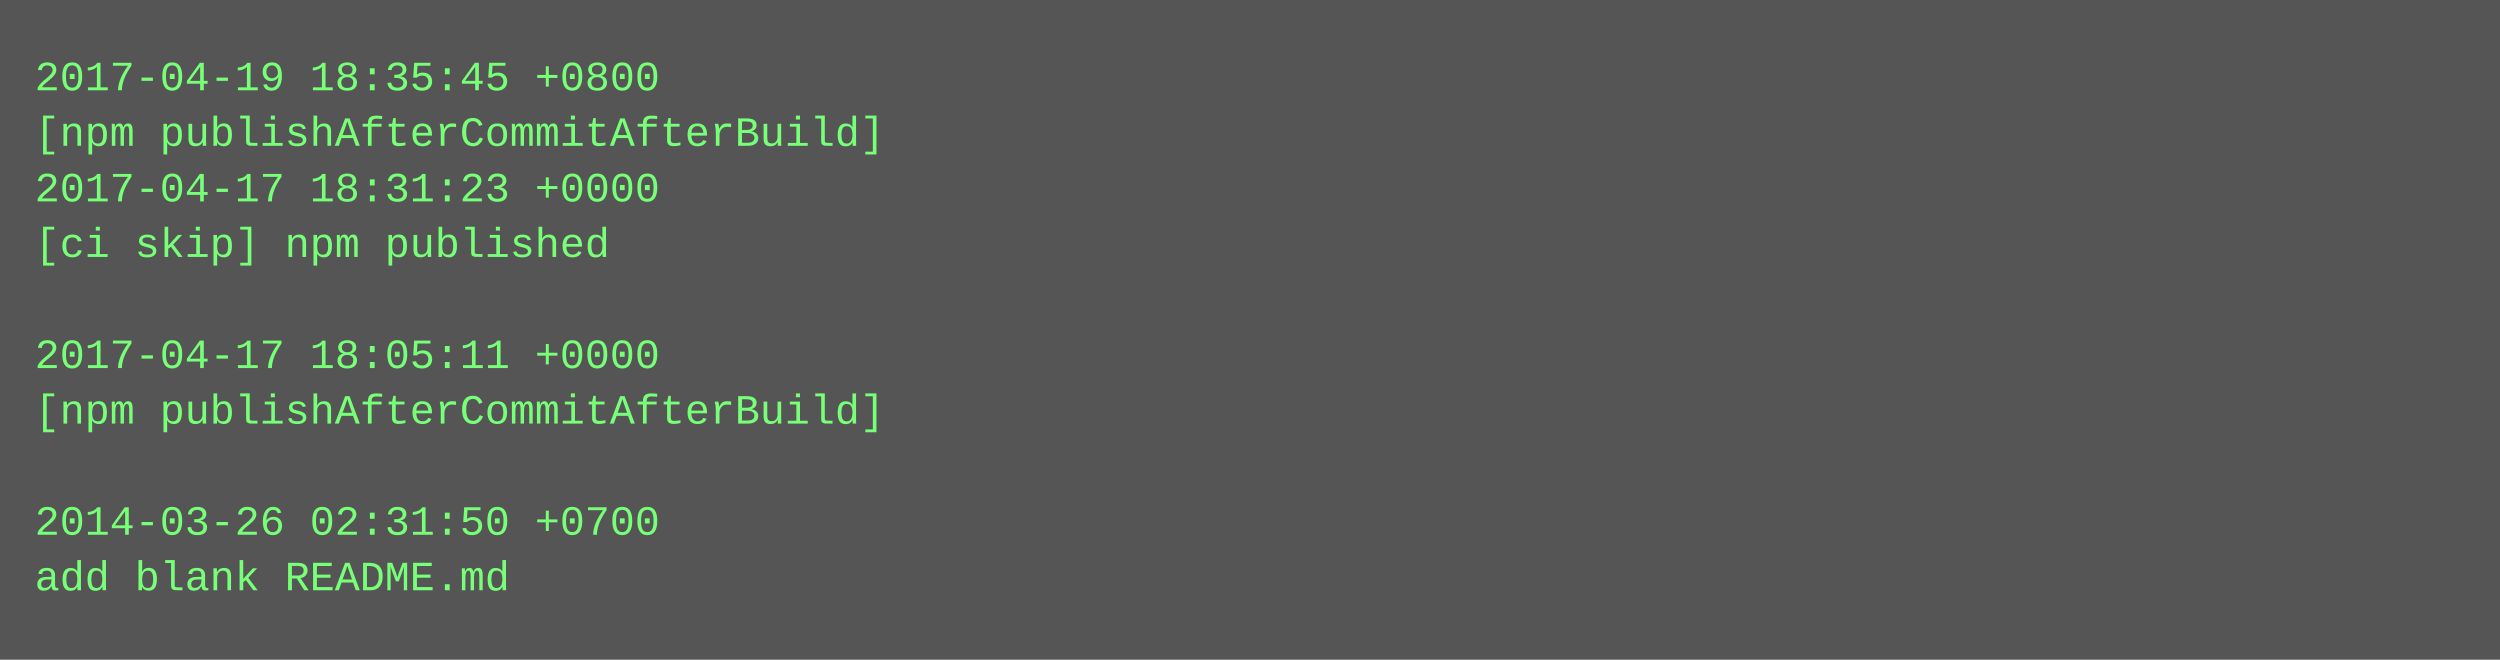
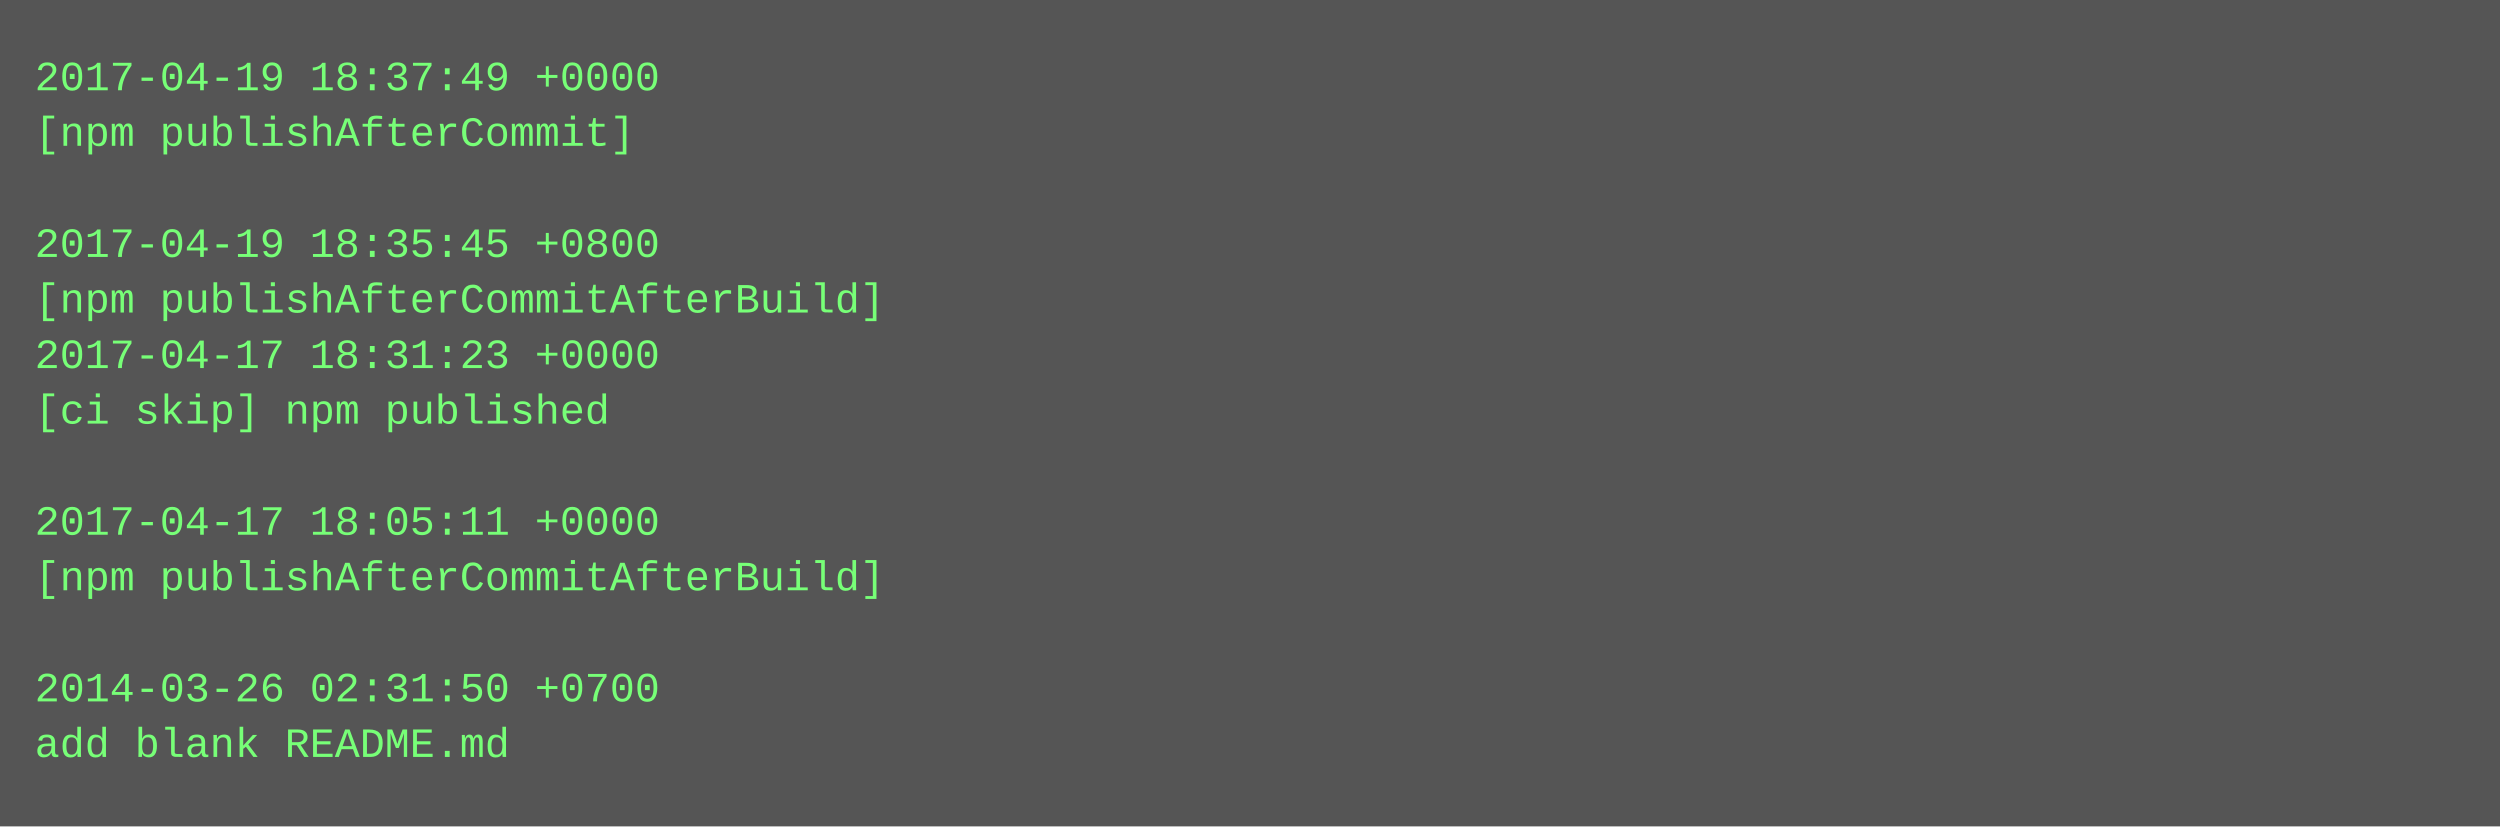
- <svg xmlns="http://www.w3.org/2000/svg" height="190" width="720">
-   <rect height="190" fill="#555" width="720" />
+ <svg xmlns="http://www.w3.org/2000/svg" height="238" width="720">
+   <rect height="238" fill="#555" width="720" />
  <text fill="#7f7" font-family="Courier New" font-size="12" xml:space="preserve">
-     <tspan x="10" y="26">2017-04-19 18:35:45 +0800</tspan>
-     <tspan x="10" y="42">[npm publishAfterCommitAfterBuild]</tspan>
-     <tspan x="10" y="58">2017-04-17 18:31:23 +0000</tspan>
-     <tspan x="10" y="74">[ci skip] npm published</tspan>
-     <tspan x="10" y="90" />
-     <tspan x="10" y="106">2017-04-17 18:05:11 +0000</tspan>
-     <tspan x="10" y="122">[npm publishAfterCommitAfterBuild]</tspan>
+     <tspan x="10" y="26">2017-04-19 18:37:49 +0000</tspan>
+     <tspan x="10" y="42">[npm publishAfterCommit]</tspan>
+     <tspan x="10" y="58" />
+     <tspan x="10" y="74">2017-04-19 18:35:45 +0800</tspan>
+     <tspan x="10" y="90">[npm publishAfterCommitAfterBuild]</tspan>
+     <tspan x="10" y="106">2017-04-17 18:31:23 +0000</tspan>
+     <tspan x="10" y="122">[ci skip] npm published</tspan>
    <tspan x="10" y="138" />
-     <tspan x="10" y="154">2014-03-26 02:31:50 +0700</tspan>
-     <tspan x="10" y="170">add blank README.md</tspan>
+     <tspan x="10" y="154">2017-04-17 18:05:11 +0000</tspan>
+     <tspan x="10" y="170">[npm publishAfterCommitAfterBuild]</tspan>
+     <tspan x="10" y="186" />
+     <tspan x="10" y="202">2014-03-26 02:31:50 +0700</tspan>
+     <tspan x="10" y="218">add blank README.md</tspan>
  </text>
</svg>
